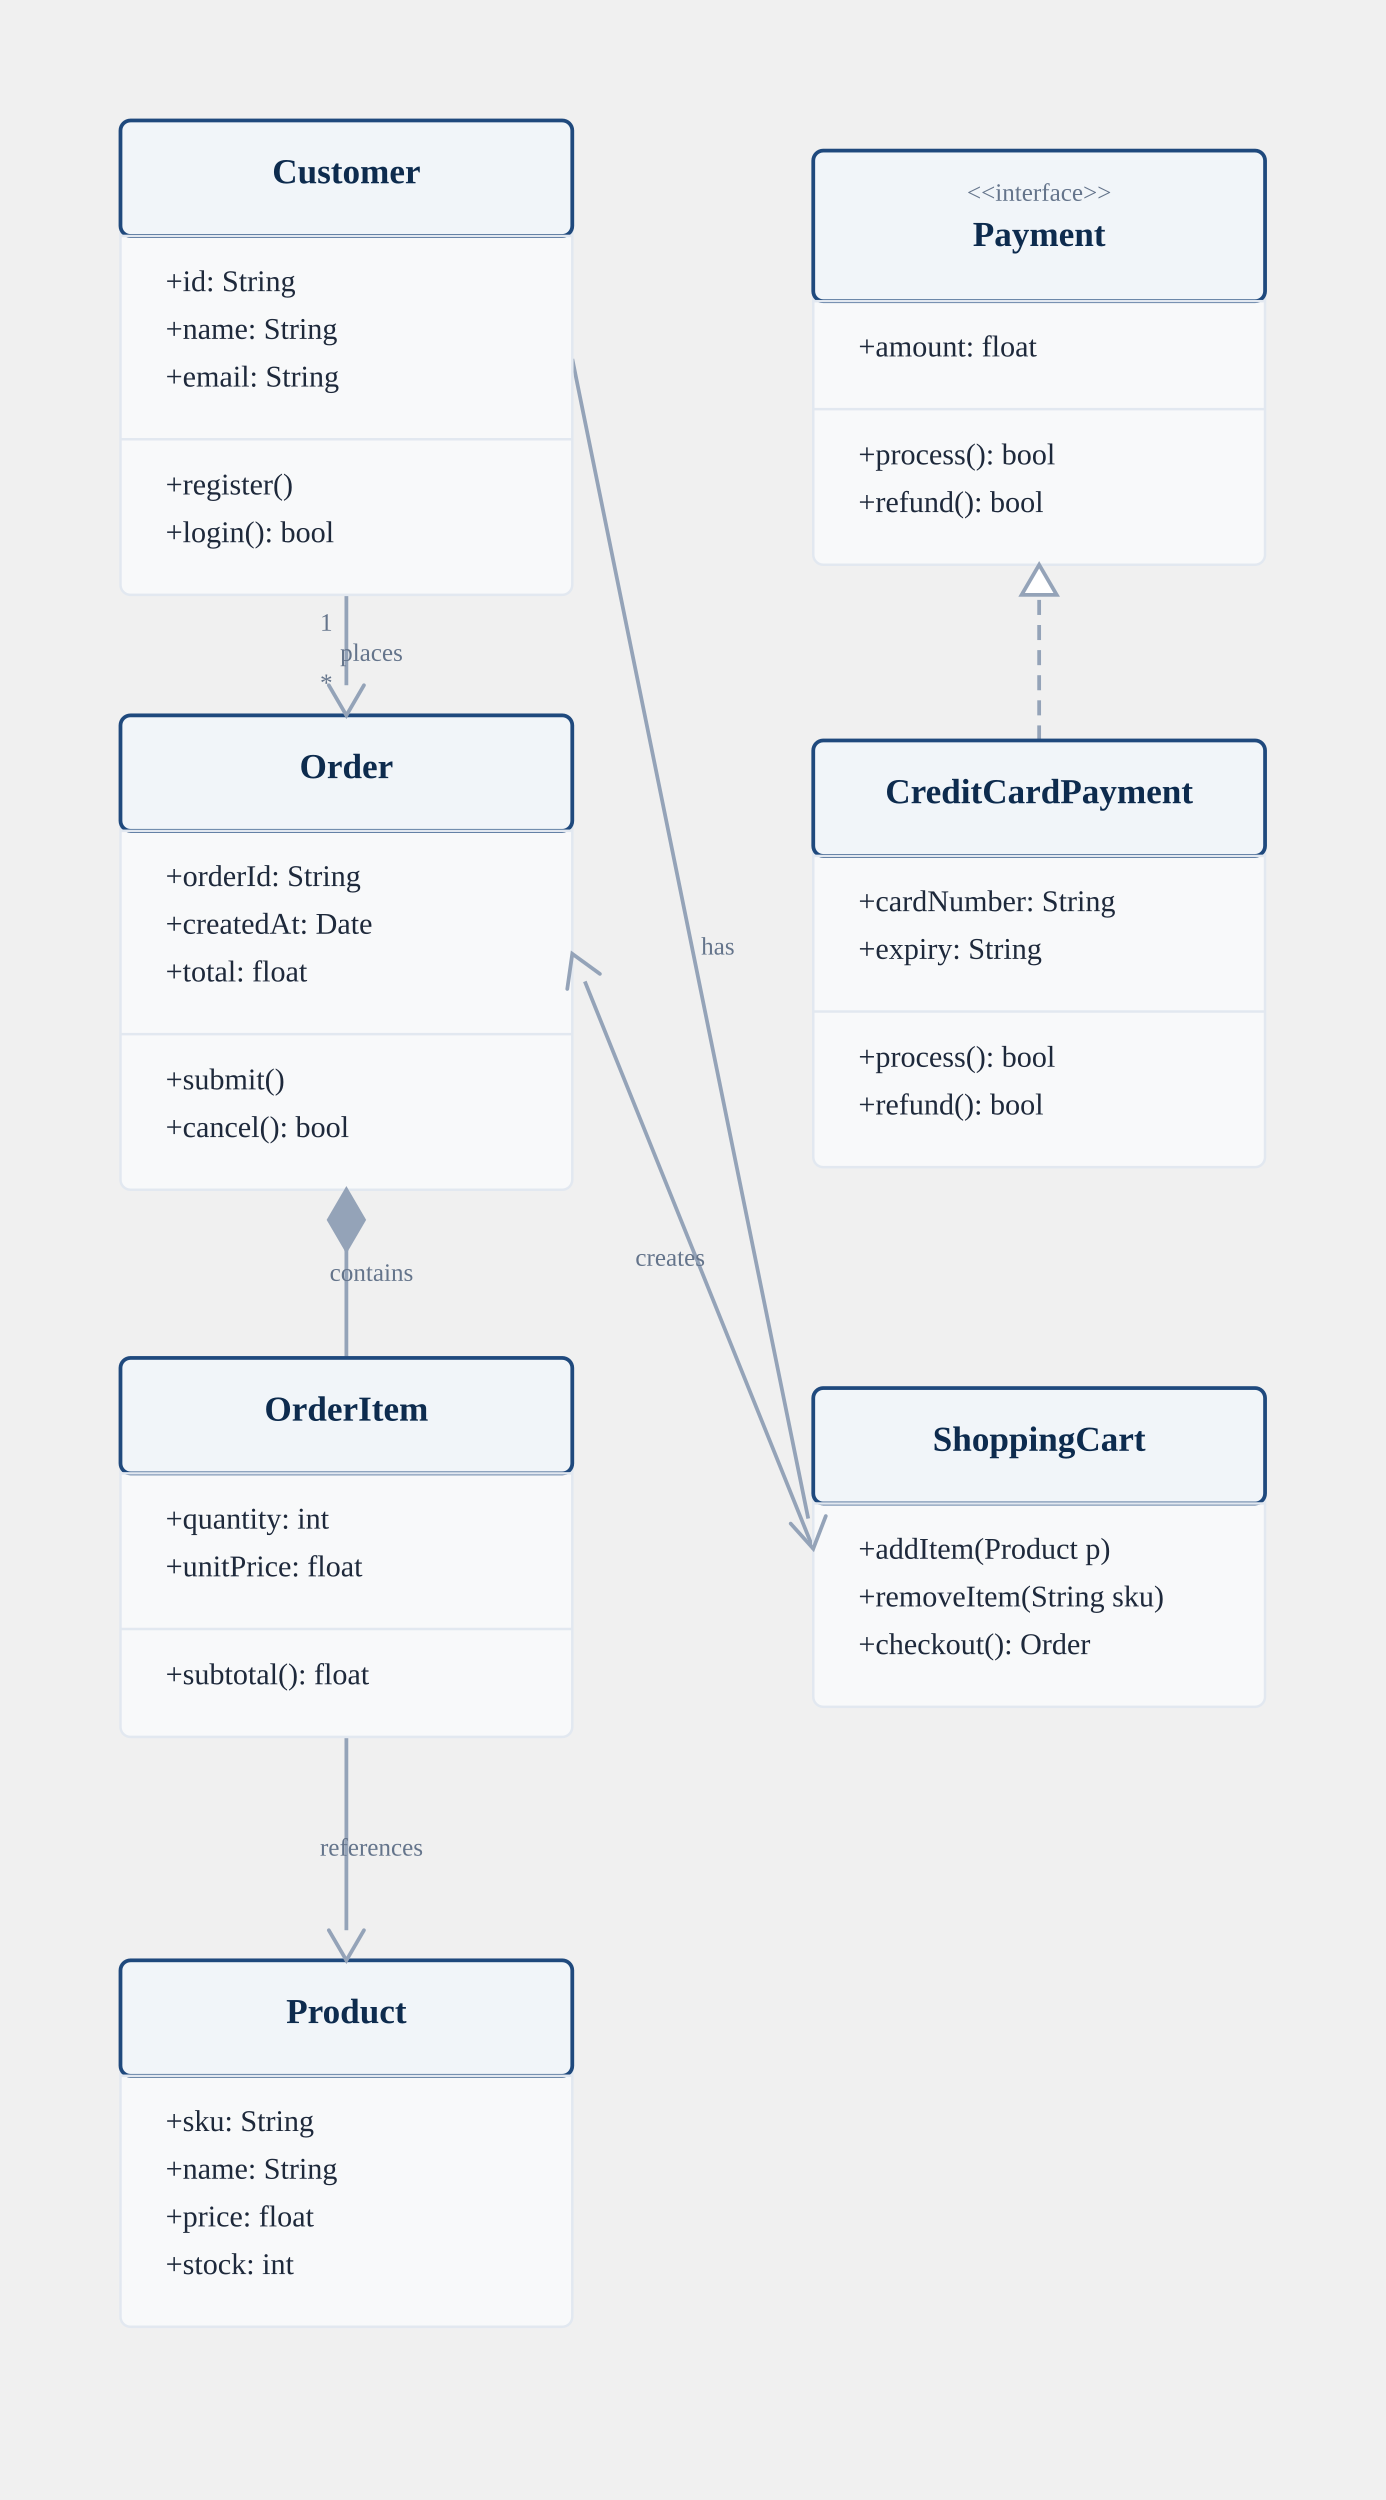
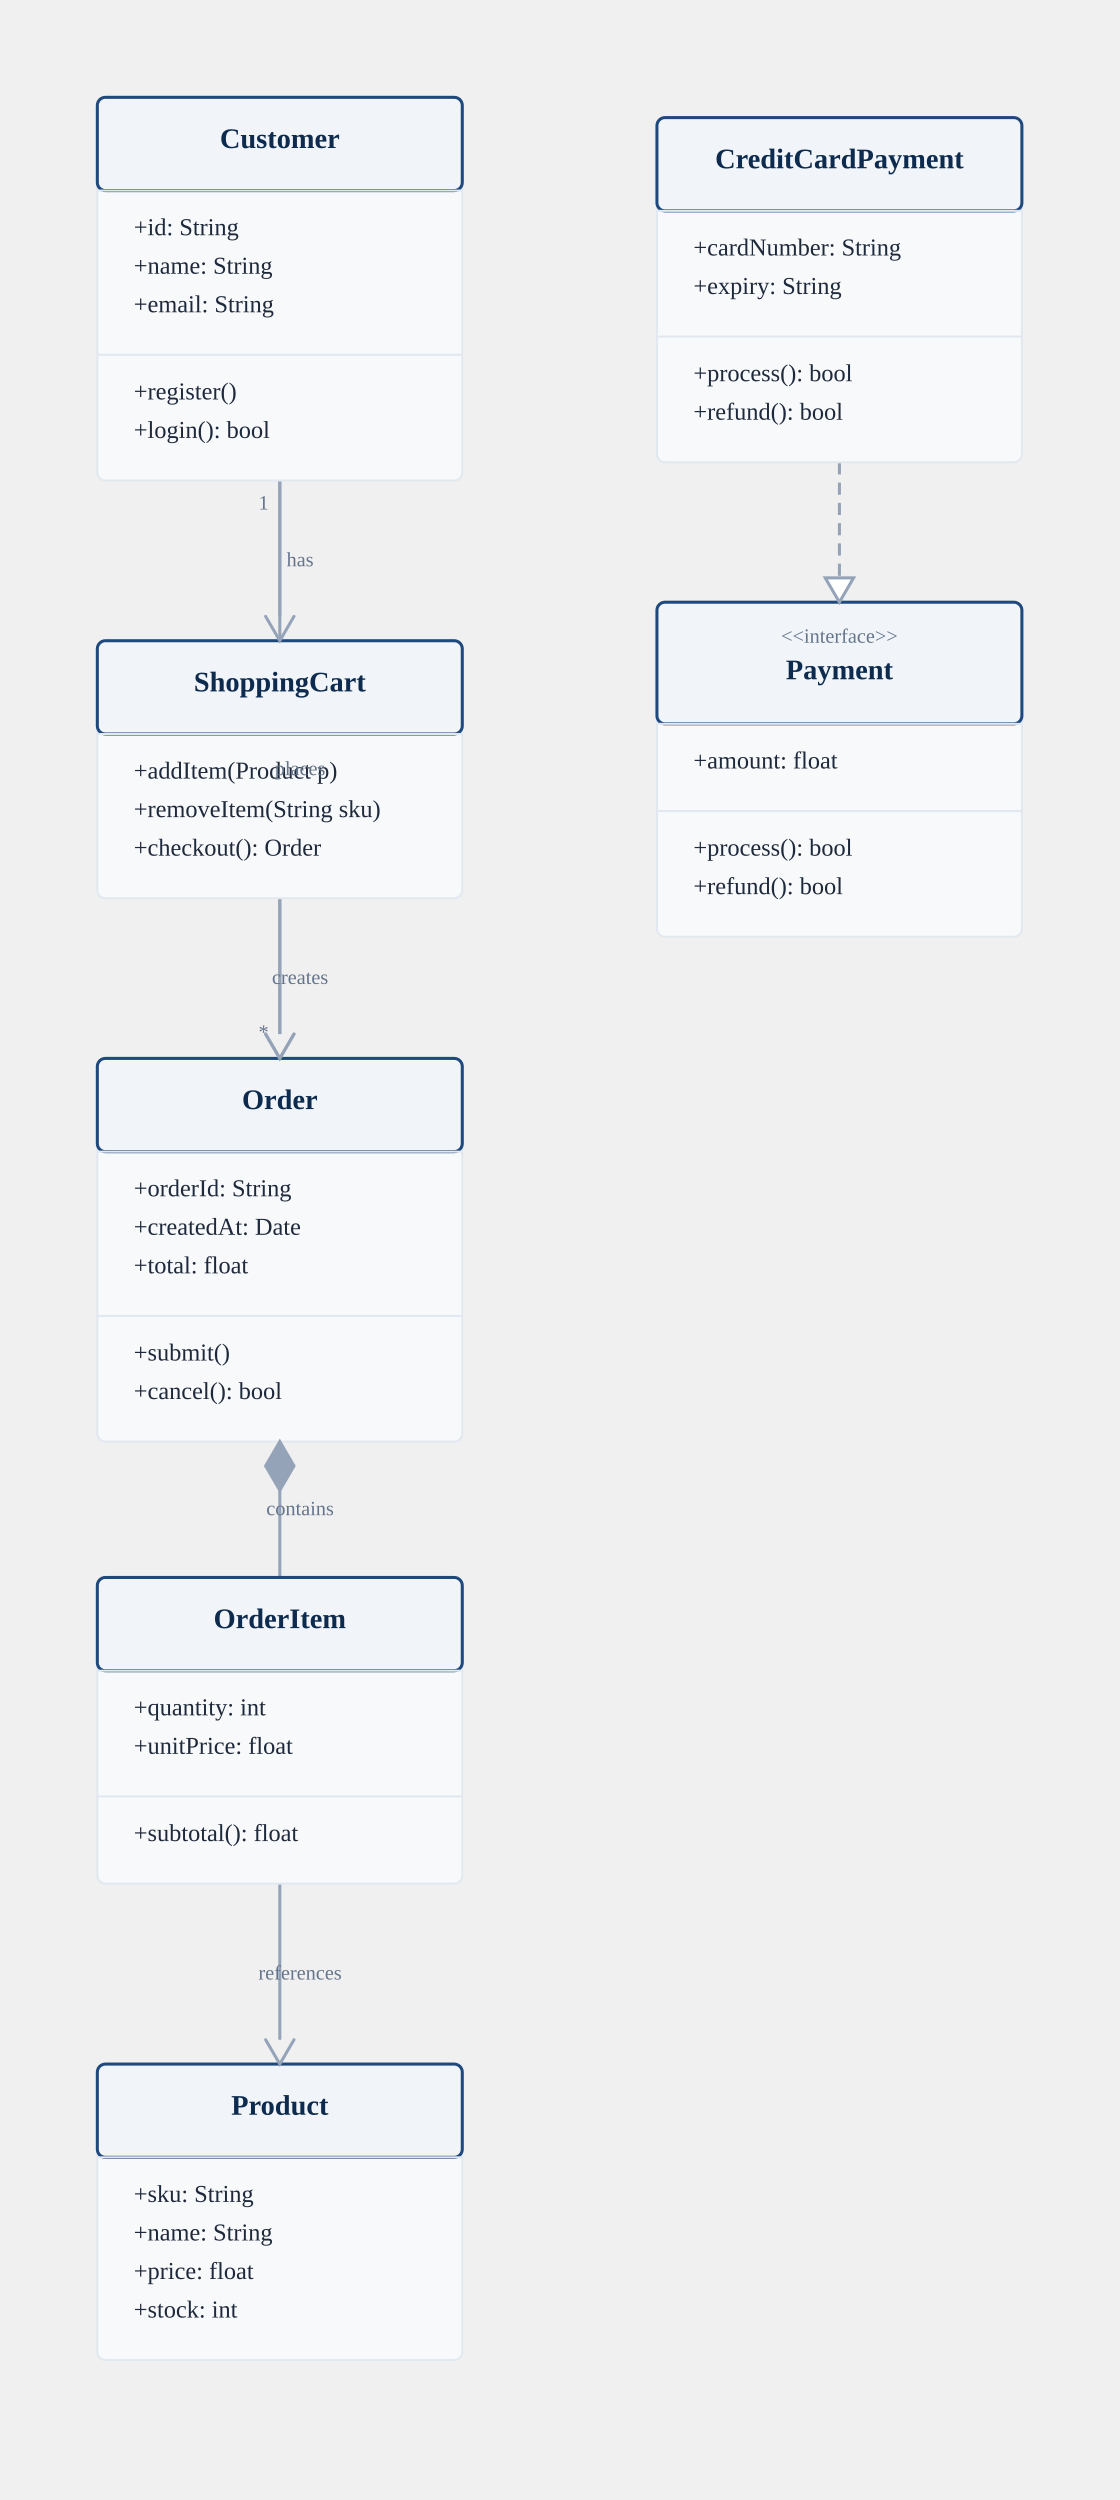
- <svg xmlns="http://www.w3.org/2000/svg" height="996" version="1.1" viewBox="0 0 552 996" width="552">
-   <line stroke="#94A3B8" stroke-width="1.5" x1="138" x2="138" y1="237" y2="273" />
-   <line stroke="#94A3B8" stroke-width="1.5" x1="138" x2="138" y1="498" y2="541" />
-   <line stroke="#94A3B8" stroke-width="1.5" x1="138" x2="138" y1="692" y2="769" />
-   <line stroke="#94A3B8" stroke-dasharray="6,4" stroke-width="1.5" x1="414" x2="414" y1="295" y2="237" />
-   <line stroke="#94A3B8" stroke-width="1.5" x1="228" x2="322" y1="143" y2="605" />
-   <line stroke="#94A3B8" stroke-width="1.5" x1="324" x2="233" y1="617" y2="391" />
+ <svg xmlns="http://www.w3.org/2000/svg" height="1233" version="1.1" viewBox="0 0 552 1233" width="552">
+   <line stroke="#94A3B8" stroke-width="1.5" x1="138" x2="138" y1="237" y2="510" />
+   <line stroke="#94A3B8" stroke-width="1.5" x1="138" x2="138" y1="735" y2="778" />
+   <line stroke="#94A3B8" stroke-width="1.5" x1="138" x2="138" y1="929" y2="1006" />
+   <line stroke="#94A3B8" stroke-dasharray="6,4" stroke-width="1.5" x1="414" x2="414" y1="228" y2="285" />
+   <line stroke="#94A3B8" stroke-width="1.5" x1="138" x2="138" y1="237" y2="304" />
+   <line stroke="#94A3B8" stroke-width="1.5" x1="138" x2="138" y1="443" y2="510" />
  <rect fill="#F8F9FA" height="189" rx="4" stroke="#E2E8F0" stroke-width="1" width="180" x="48" y="48" />
  <rect fill="#F1F5F9" height="46" rx="4" stroke="#1F497D" stroke-width="1.5" width="180" x="48" y="48" />
  <line stroke="#E2E8F0" stroke-width="1" x1="48" x2="228" y1="94" y2="94" />
  <line stroke="#E2E8F0" stroke-width="1" x1="48" x2="228" y1="175" y2="175" />
  <text dominant-baseline="alphabetic" fill="#0D2B4E" font-family="Georgia, 'Times New Roman', serif" font-size="14" font-weight="700" text-anchor="middle" x="138" y="73">Customer</text>
  <text dominant-baseline="alphabetic" fill="#1E293B" font-family="Georgia, 'Times New Roman', serif" font-size="12" font-weight="500" text-anchor="start" x="66" y="116">+id: String</text>
  <text dominant-baseline="alphabetic" fill="#1E293B" font-family="Georgia, 'Times New Roman', serif" font-size="12" font-weight="500" text-anchor="start" x="66" y="135">+name: String</text>
  <text dominant-baseline="alphabetic" fill="#1E293B" font-family="Georgia, 'Times New Roman', serif" font-size="12" font-weight="500" text-anchor="start" x="66" y="154">+email: String</text>
  <text dominant-baseline="alphabetic" fill="#1E293B" font-family="Georgia, 'Times New Roman', serif" font-size="12" font-weight="500" text-anchor="start" x="66" y="197">+register()</text>
  <text dominant-baseline="alphabetic" fill="#1E293B" font-family="Georgia, 'Times New Roman', serif" font-size="12" font-weight="500" text-anchor="start" x="66" y="216">+login(): bool</text>
-   <rect fill="#F8F9FA" height="189" rx="4" stroke="#E2E8F0" stroke-width="1" width="180" x="48" y="285" />
-   <rect fill="#F1F5F9" height="46" rx="4" stroke="#1F497D" stroke-width="1.5" width="180" x="48" y="285" />
-   <line stroke="#E2E8F0" stroke-width="1" x1="48" x2="228" y1="331" y2="331" />
-   <line stroke="#E2E8F0" stroke-width="1" x1="48" x2="228" y1="412" y2="412" />
-   <text dominant-baseline="alphabetic" fill="#0D2B4E" font-family="Georgia, 'Times New Roman', serif" font-size="14" font-weight="700" text-anchor="middle" x="138" y="310">Order</text>
-   <text dominant-baseline="alphabetic" fill="#1E293B" font-family="Georgia, 'Times New Roman', serif" font-size="12" font-weight="500" text-anchor="start" x="66" y="353">+orderId: String</text>
-   <text dominant-baseline="alphabetic" fill="#1E293B" font-family="Georgia, 'Times New Roman', serif" font-size="12" font-weight="500" text-anchor="start" x="66" y="372">+createdAt: Date</text>
-   <text dominant-baseline="alphabetic" fill="#1E293B" font-family="Georgia, 'Times New Roman', serif" font-size="12" font-weight="500" text-anchor="start" x="66" y="391">+total: float</text>
-   <text dominant-baseline="alphabetic" fill="#1E293B" font-family="Georgia, 'Times New Roman', serif" font-size="12" font-weight="500" text-anchor="start" x="66" y="434">+submit()</text>
-   <text dominant-baseline="alphabetic" fill="#1E293B" font-family="Georgia, 'Times New Roman', serif" font-size="12" font-weight="500" text-anchor="start" x="66" y="453">+cancel(): bool</text>
-   <rect fill="#F8F9FA" height="151" rx="4" stroke="#E2E8F0" stroke-width="1" width="180" x="48" y="541" />
-   <rect fill="#F1F5F9" height="46" rx="4" stroke="#1F497D" stroke-width="1.5" width="180" x="48" y="541" />
-   <line stroke="#E2E8F0" stroke-width="1" x1="48" x2="228" y1="587" y2="587" />
+   <rect fill="#F8F9FA" height="170" rx="4" stroke="#E2E8F0" stroke-width="1" width="180" x="324" y="58" />
+   <rect fill="#F1F5F9" height="46" rx="4" stroke="#1F497D" stroke-width="1.5" width="180" x="324" y="58" />
+   <line stroke="#E2E8F0" stroke-width="1" x1="324" x2="504" y1="104" y2="104" />
+   <line stroke="#E2E8F0" stroke-width="1" x1="324" x2="504" y1="166" y2="166" />
+   <text dominant-baseline="alphabetic" fill="#0D2B4E" font-family="Georgia, 'Times New Roman', serif" font-size="14" font-weight="700" text-anchor="middle" x="414" y="83">CreditCardPayment</text>
+   <text dominant-baseline="alphabetic" fill="#1E293B" font-family="Georgia, 'Times New Roman', serif" font-size="12" font-weight="500" text-anchor="start" x="342" y="126">+cardNumber: String</text>
+   <text dominant-baseline="alphabetic" fill="#1E293B" font-family="Georgia, 'Times New Roman', serif" font-size="12" font-weight="500" text-anchor="start" x="342" y="145">+expiry: String</text>
+   <text dominant-baseline="alphabetic" fill="#1E293B" font-family="Georgia, 'Times New Roman', serif" font-size="12" font-weight="500" text-anchor="start" x="342" y="188">+process(): bool</text>
+   <text dominant-baseline="alphabetic" fill="#1E293B" font-family="Georgia, 'Times New Roman', serif" font-size="12" font-weight="500" text-anchor="start" x="342" y="207">+refund(): bool</text>
+   <rect fill="#F8F9FA" height="127" rx="4" stroke="#E2E8F0" stroke-width="1" width="180" x="48" y="316" />
+   <rect fill="#F1F5F9" height="46" rx="4" stroke="#1F497D" stroke-width="1.5" width="180" x="48" y="316" />
+   <line stroke="#E2E8F0" stroke-width="1" x1="48" x2="228" y1="362" y2="362" />
+   <text dominant-baseline="alphabetic" fill="#0D2B4E" font-family="Georgia, 'Times New Roman', serif" font-size="14" font-weight="700" text-anchor="middle" x="138" y="341">ShoppingCart</text>
+   <text dominant-baseline="alphabetic" fill="#1E293B" font-family="Georgia, 'Times New Roman', serif" font-size="12" font-weight="500" text-anchor="start" x="66" y="384">+addItem(Product p)</text>
+   <text dominant-baseline="alphabetic" fill="#1E293B" font-family="Georgia, 'Times New Roman', serif" font-size="12" font-weight="500" text-anchor="start" x="66" y="403">+removeItem(String sku)</text>
+   <text dominant-baseline="alphabetic" fill="#1E293B" font-family="Georgia, 'Times New Roman', serif" font-size="12" font-weight="500" text-anchor="start" x="66" y="422">+checkout(): Order</text>
+   <rect fill="#F8F9FA" height="165" rx="4" stroke="#E2E8F0" stroke-width="1" width="180" x="324" y="297" />
+   <rect fill="#F1F5F9" height="60" rx="4" stroke="#1F497D" stroke-width="1.5" width="180" x="324" y="297" />
+   <line stroke="#E2E8F0" stroke-width="1" x1="324" x2="504" y1="357" y2="357" />
+   <line stroke="#E2E8F0" stroke-width="1" x1="324" x2="504" y1="400" y2="400" />
+   <text dominant-baseline="alphabetic" fill="#64748B" font-family="Georgia, 'Times New Roman', serif" font-size="10" font-weight="500" text-anchor="middle" x="414" y="317">&lt;&lt;interface&gt;&gt;</text>
+   <text dominant-baseline="alphabetic" fill="#0D2B4E" font-family="Georgia, 'Times New Roman', serif" font-size="14" font-weight="700" text-anchor="middle" x="414" y="335">Payment</text>
+   <text dominant-baseline="alphabetic" fill="#1E293B" font-family="Georgia, 'Times New Roman', serif" font-size="12" font-weight="500" text-anchor="start" x="342" y="379">+amount: float</text>
+   <text dominant-baseline="alphabetic" fill="#1E293B" font-family="Georgia, 'Times New Roman', serif" font-size="12" font-weight="500" text-anchor="start" x="342" y="422">+process(): bool</text>
+   <text dominant-baseline="alphabetic" fill="#1E293B" font-family="Georgia, 'Times New Roman', serif" font-size="12" font-weight="500" text-anchor="start" x="342" y="441">+refund(): bool</text>
+   <rect fill="#F8F9FA" height="189" rx="4" stroke="#E2E8F0" stroke-width="1" width="180" x="48" y="522" />
+   <rect fill="#F1F5F9" height="46" rx="4" stroke="#1F497D" stroke-width="1.5" width="180" x="48" y="522" />
+   <line stroke="#E2E8F0" stroke-width="1" x1="48" x2="228" y1="568" y2="568" />
  <line stroke="#E2E8F0" stroke-width="1" x1="48" x2="228" y1="649" y2="649" />
-   <text dominant-baseline="alphabetic" fill="#0D2B4E" font-family="Georgia, 'Times New Roman', serif" font-size="14" font-weight="700" text-anchor="middle" x="138" y="566">OrderItem</text>
-   <text dominant-baseline="alphabetic" fill="#1E293B" font-family="Georgia, 'Times New Roman', serif" font-size="12" font-weight="500" text-anchor="start" x="66" y="609">+quantity: int</text>
-   <text dominant-baseline="alphabetic" fill="#1E293B" font-family="Georgia, 'Times New Roman', serif" font-size="12" font-weight="500" text-anchor="start" x="66" y="628">+unitPrice: float</text>
-   <text dominant-baseline="alphabetic" fill="#1E293B" font-family="Georgia, 'Times New Roman', serif" font-size="12" font-weight="500" text-anchor="start" x="66" y="671">+subtotal(): float</text>
-   <rect fill="#F8F9FA" height="146" rx="4" stroke="#E2E8F0" stroke-width="1" width="180" x="48" y="781" />
-   <rect fill="#F1F5F9" height="46" rx="4" stroke="#1F497D" stroke-width="1.5" width="180" x="48" y="781" />
-   <line stroke="#E2E8F0" stroke-width="1" x1="48" x2="228" y1="827" y2="827" />
-   <text dominant-baseline="alphabetic" fill="#0D2B4E" font-family="Georgia, 'Times New Roman', serif" font-size="14" font-weight="700" text-anchor="middle" x="138" y="806">Product</text>
-   <text dominant-baseline="alphabetic" fill="#1E293B" font-family="Georgia, 'Times New Roman', serif" font-size="12" font-weight="500" text-anchor="start" x="66" y="849">+sku: String</text>
-   <text dominant-baseline="alphabetic" fill="#1E293B" font-family="Georgia, 'Times New Roman', serif" font-size="12" font-weight="500" text-anchor="start" x="66" y="868">+name: String</text>
-   <text dominant-baseline="alphabetic" fill="#1E293B" font-family="Georgia, 'Times New Roman', serif" font-size="12" font-weight="500" text-anchor="start" x="66" y="887">+price: float</text>
-   <text dominant-baseline="alphabetic" fill="#1E293B" font-family="Georgia, 'Times New Roman', serif" font-size="12" font-weight="500" text-anchor="start" x="66" y="906">+stock: int</text>
-   <rect fill="#F8F9FA" height="165" rx="4" stroke="#E2E8F0" stroke-width="1" width="180" x="324" y="60" />
-   <rect fill="#F1F5F9" height="60" rx="4" stroke="#1F497D" stroke-width="1.5" width="180" x="324" y="60" />
-   <line stroke="#E2E8F0" stroke-width="1" x1="324" x2="504" y1="120" y2="120" />
-   <line stroke="#E2E8F0" stroke-width="1" x1="324" x2="504" y1="163" y2="163" />
-   <text dominant-baseline="alphabetic" fill="#64748B" font-family="Georgia, 'Times New Roman', serif" font-size="10" font-weight="500" text-anchor="middle" x="414" y="80">&lt;&lt;interface&gt;&gt;</text>
-   <text dominant-baseline="alphabetic" fill="#0D2B4E" font-family="Georgia, 'Times New Roman', serif" font-size="14" font-weight="700" text-anchor="middle" x="414" y="98">Payment</text>
-   <text dominant-baseline="alphabetic" fill="#1E293B" font-family="Georgia, 'Times New Roman', serif" font-size="12" font-weight="500" text-anchor="start" x="342" y="142">+amount: float</text>
-   <text dominant-baseline="alphabetic" fill="#1E293B" font-family="Georgia, 'Times New Roman', serif" font-size="12" font-weight="500" text-anchor="start" x="342" y="185">+process(): bool</text>
-   <text dominant-baseline="alphabetic" fill="#1E293B" font-family="Georgia, 'Times New Roman', serif" font-size="12" font-weight="500" text-anchor="start" x="342" y="204">+refund(): bool</text>
-   <rect fill="#F8F9FA" height="170" rx="4" stroke="#E2E8F0" stroke-width="1" width="180" x="324" y="295" />
-   <rect fill="#F1F5F9" height="46" rx="4" stroke="#1F497D" stroke-width="1.5" width="180" x="324" y="295" />
-   <line stroke="#E2E8F0" stroke-width="1" x1="324" x2="504" y1="341" y2="341" />
-   <line stroke="#E2E8F0" stroke-width="1" x1="324" x2="504" y1="403" y2="403" />
-   <text dominant-baseline="alphabetic" fill="#0D2B4E" font-family="Georgia, 'Times New Roman', serif" font-size="14" font-weight="700" text-anchor="middle" x="414" y="320">CreditCardPayment</text>
-   <text dominant-baseline="alphabetic" fill="#1E293B" font-family="Georgia, 'Times New Roman', serif" font-size="12" font-weight="500" text-anchor="start" x="342" y="363">+cardNumber: String</text>
-   <text dominant-baseline="alphabetic" fill="#1E293B" font-family="Georgia, 'Times New Roman', serif" font-size="12" font-weight="500" text-anchor="start" x="342" y="382">+expiry: String</text>
-   <text dominant-baseline="alphabetic" fill="#1E293B" font-family="Georgia, 'Times New Roman', serif" font-size="12" font-weight="500" text-anchor="start" x="342" y="425">+process(): bool</text>
-   <text dominant-baseline="alphabetic" fill="#1E293B" font-family="Georgia, 'Times New Roman', serif" font-size="12" font-weight="500" text-anchor="start" x="342" y="444">+refund(): bool</text>
-   <rect fill="#F8F9FA" height="127" rx="4" stroke="#E2E8F0" stroke-width="1" width="180" x="324" y="553" />
-   <rect fill="#F1F5F9" height="46" rx="4" stroke="#1F497D" stroke-width="1.5" width="180" x="324" y="553" />
-   <line stroke="#E2E8F0" stroke-width="1" x1="324" x2="504" y1="599" y2="599" />
-   <text dominant-baseline="alphabetic" fill="#0D2B4E" font-family="Georgia, 'Times New Roman', serif" font-size="14" font-weight="700" text-anchor="middle" x="414" y="578">ShoppingCart</text>
-   <text dominant-baseline="alphabetic" fill="#1E293B" font-family="Georgia, 'Times New Roman', serif" font-size="12" font-weight="500" text-anchor="start" x="342" y="621">+addItem(Product p)</text>
-   <text dominant-baseline="alphabetic" fill="#1E293B" font-family="Georgia, 'Times New Roman', serif" font-size="12" font-weight="500" text-anchor="start" x="342" y="640">+removeItem(String sku)</text>
-   <text dominant-baseline="alphabetic" fill="#1E293B" font-family="Georgia, 'Times New Roman', serif" font-size="12" font-weight="500" text-anchor="start" x="342" y="659">+checkout(): Order</text>
-   <path d="M 131 273 L 138 285 L 145 273" fill="none" stroke="#94A3B8" stroke-linecap="round" stroke-width="1.5" />
-   <path d="M 138 474 L 131 486 L 138 498 L 145 486 Z" fill="#94A3B8" stroke="#94A3B8" stroke-linecap="round" stroke-width="1.5" />
-   <path d="M 131 769 L 138 781 L 145 769" fill="none" stroke="#94A3B8" stroke-linecap="round" stroke-width="1.5" />
-   <path d="M 414 225 L 421 237 L 407 237 Z" fill="#FFFFFF" stroke="#94A3B8" stroke-linecap="round" stroke-width="1.5" />
-   <path d="M 315 607 L 324 617 L 329 604" fill="none" stroke="#94A3B8" stroke-linecap="round" stroke-width="1.5" />
-   <path d="M 239 388 L 228 380 L 226 394" fill="none" stroke="#94A3B8" stroke-linecap="round" stroke-width="1.5" />
+   <text dominant-baseline="alphabetic" fill="#0D2B4E" font-family="Georgia, 'Times New Roman', serif" font-size="14" font-weight="700" text-anchor="middle" x="138" y="547">Order</text>
+   <text dominant-baseline="alphabetic" fill="#1E293B" font-family="Georgia, 'Times New Roman', serif" font-size="12" font-weight="500" text-anchor="start" x="66" y="590">+orderId: String</text>
+   <text dominant-baseline="alphabetic" fill="#1E293B" font-family="Georgia, 'Times New Roman', serif" font-size="12" font-weight="500" text-anchor="start" x="66" y="609">+createdAt: Date</text>
+   <text dominant-baseline="alphabetic" fill="#1E293B" font-family="Georgia, 'Times New Roman', serif" font-size="12" font-weight="500" text-anchor="start" x="66" y="628">+total: float</text>
+   <text dominant-baseline="alphabetic" fill="#1E293B" font-family="Georgia, 'Times New Roman', serif" font-size="12" font-weight="500" text-anchor="start" x="66" y="671">+submit()</text>
+   <text dominant-baseline="alphabetic" fill="#1E293B" font-family="Georgia, 'Times New Roman', serif" font-size="12" font-weight="500" text-anchor="start" x="66" y="690">+cancel(): bool</text>
+   <rect fill="#F8F9FA" height="151" rx="4" stroke="#E2E8F0" stroke-width="1" width="180" x="48" y="778" />
+   <rect fill="#F1F5F9" height="46" rx="4" stroke="#1F497D" stroke-width="1.5" width="180" x="48" y="778" />
+   <line stroke="#E2E8F0" stroke-width="1" x1="48" x2="228" y1="824" y2="824" />
+   <line stroke="#E2E8F0" stroke-width="1" x1="48" x2="228" y1="886" y2="886" />
+   <text dominant-baseline="alphabetic" fill="#0D2B4E" font-family="Georgia, 'Times New Roman', serif" font-size="14" font-weight="700" text-anchor="middle" x="138" y="803">OrderItem</text>
+   <text dominant-baseline="alphabetic" fill="#1E293B" font-family="Georgia, 'Times New Roman', serif" font-size="12" font-weight="500" text-anchor="start" x="66" y="846">+quantity: int</text>
+   <text dominant-baseline="alphabetic" fill="#1E293B" font-family="Georgia, 'Times New Roman', serif" font-size="12" font-weight="500" text-anchor="start" x="66" y="865">+unitPrice: float</text>
+   <text dominant-baseline="alphabetic" fill="#1E293B" font-family="Georgia, 'Times New Roman', serif" font-size="12" font-weight="500" text-anchor="start" x="66" y="908">+subtotal(): float</text>
+   <rect fill="#F8F9FA" height="146" rx="4" stroke="#E2E8F0" stroke-width="1" width="180" x="48" y="1018" />
+   <rect fill="#F1F5F9" height="46" rx="4" stroke="#1F497D" stroke-width="1.5" width="180" x="48" y="1018" />
+   <line stroke="#E2E8F0" stroke-width="1" x1="48" x2="228" y1="1064" y2="1064" />
+   <text dominant-baseline="alphabetic" fill="#0D2B4E" font-family="Georgia, 'Times New Roman', serif" font-size="14" font-weight="700" text-anchor="middle" x="138" y="1043">Product</text>
+   <text dominant-baseline="alphabetic" fill="#1E293B" font-family="Georgia, 'Times New Roman', serif" font-size="12" font-weight="500" text-anchor="start" x="66" y="1086">+sku: String</text>
+   <text dominant-baseline="alphabetic" fill="#1E293B" font-family="Georgia, 'Times New Roman', serif" font-size="12" font-weight="500" text-anchor="start" x="66" y="1105">+name: String</text>
+   <text dominant-baseline="alphabetic" fill="#1E293B" font-family="Georgia, 'Times New Roman', serif" font-size="12" font-weight="500" text-anchor="start" x="66" y="1124">+price: float</text>
+   <text dominant-baseline="alphabetic" fill="#1E293B" font-family="Georgia, 'Times New Roman', serif" font-size="12" font-weight="500" text-anchor="start" x="66" y="1143">+stock: int</text>
+   <path d="M 131 510 L 138 522 L 145 510" fill="none" stroke="#94A3B8" stroke-linecap="round" stroke-width="1.5" />
+   <path d="M 138 711 L 131 723 L 138 735 L 145 723 Z" fill="#94A3B8" stroke="#94A3B8" stroke-linecap="round" stroke-width="1.5" />
+   <path d="M 131 1006 L 138 1018 L 145 1006" fill="none" stroke="#94A3B8" stroke-linecap="round" stroke-width="1.5" />
+   <path d="M 414 297 L 407 285 L 421 285 Z" fill="#FFFFFF" stroke="#94A3B8" stroke-linecap="round" stroke-width="1.5" />
+   <path d="M 131 304 L 138 316 L 145 304" fill="none" stroke="#94A3B8" stroke-linecap="round" stroke-width="1.5" />
+   <path d="M 131 510 L 138 522 L 145 510" fill="none" stroke="#94A3B8" stroke-linecap="round" stroke-width="1.5" />
  <text dominant-baseline="middle" fill="#64748B" font-family="Georgia, 'Times New Roman', serif" font-size="10" font-weight="500" text-anchor="middle" x="130" y="249">1</text>
-   <text dominant-baseline="middle" fill="#64748B" font-family="Georgia, 'Times New Roman', serif" font-size="10" font-weight="500" text-anchor="middle" x="130" y="273">*</text>
-   <text dominant-baseline="middle" fill="#64748B" font-family="Georgia, 'Times New Roman', serif" font-size="10" font-weight="500" text-anchor="middle" x="148" y="261">places</text>
-   <text dominant-baseline="middle" fill="#64748B" font-family="Georgia, 'Times New Roman', serif" font-size="10" font-weight="500" text-anchor="middle" x="148" y="508">contains</text>
-   <text dominant-baseline="middle" fill="#64748B" font-family="Georgia, 'Times New Roman', serif" font-size="10" font-weight="500" text-anchor="middle" x="148" y="737">references</text>
-   <text dominant-baseline="middle" fill="#64748B" font-family="Georgia, 'Times New Roman', serif" font-size="10" font-weight="500" text-anchor="middle" x="286" y="378">has</text>
-   <text dominant-baseline="middle" fill="#64748B" font-family="Georgia, 'Times New Roman', serif" font-size="10" font-weight="500" text-anchor="middle" x="267" y="502">creates</text>
+   <text dominant-baseline="middle" fill="#64748B" font-family="Georgia, 'Times New Roman', serif" font-size="10" font-weight="500" text-anchor="middle" x="130" y="510">*</text>
+   <text dominant-baseline="middle" fill="#64748B" font-family="Georgia, 'Times New Roman', serif" font-size="10" font-weight="500" text-anchor="middle" x="148" y="380">places</text>
+   <text dominant-baseline="middle" fill="#64748B" font-family="Georgia, 'Times New Roman', serif" font-size="10" font-weight="500" text-anchor="middle" x="148" y="745">contains</text>
+   <text dominant-baseline="middle" fill="#64748B" font-family="Georgia, 'Times New Roman', serif" font-size="10" font-weight="500" text-anchor="middle" x="148" y="974">references</text>
+   <text dominant-baseline="middle" fill="#64748B" font-family="Georgia, 'Times New Roman', serif" font-size="10" font-weight="500" text-anchor="middle" x="148" y="277">has</text>
+   <text dominant-baseline="middle" fill="#64748B" font-family="Georgia, 'Times New Roman', serif" font-size="10" font-weight="500" text-anchor="middle" x="148" y="483">creates</text>
</svg>
